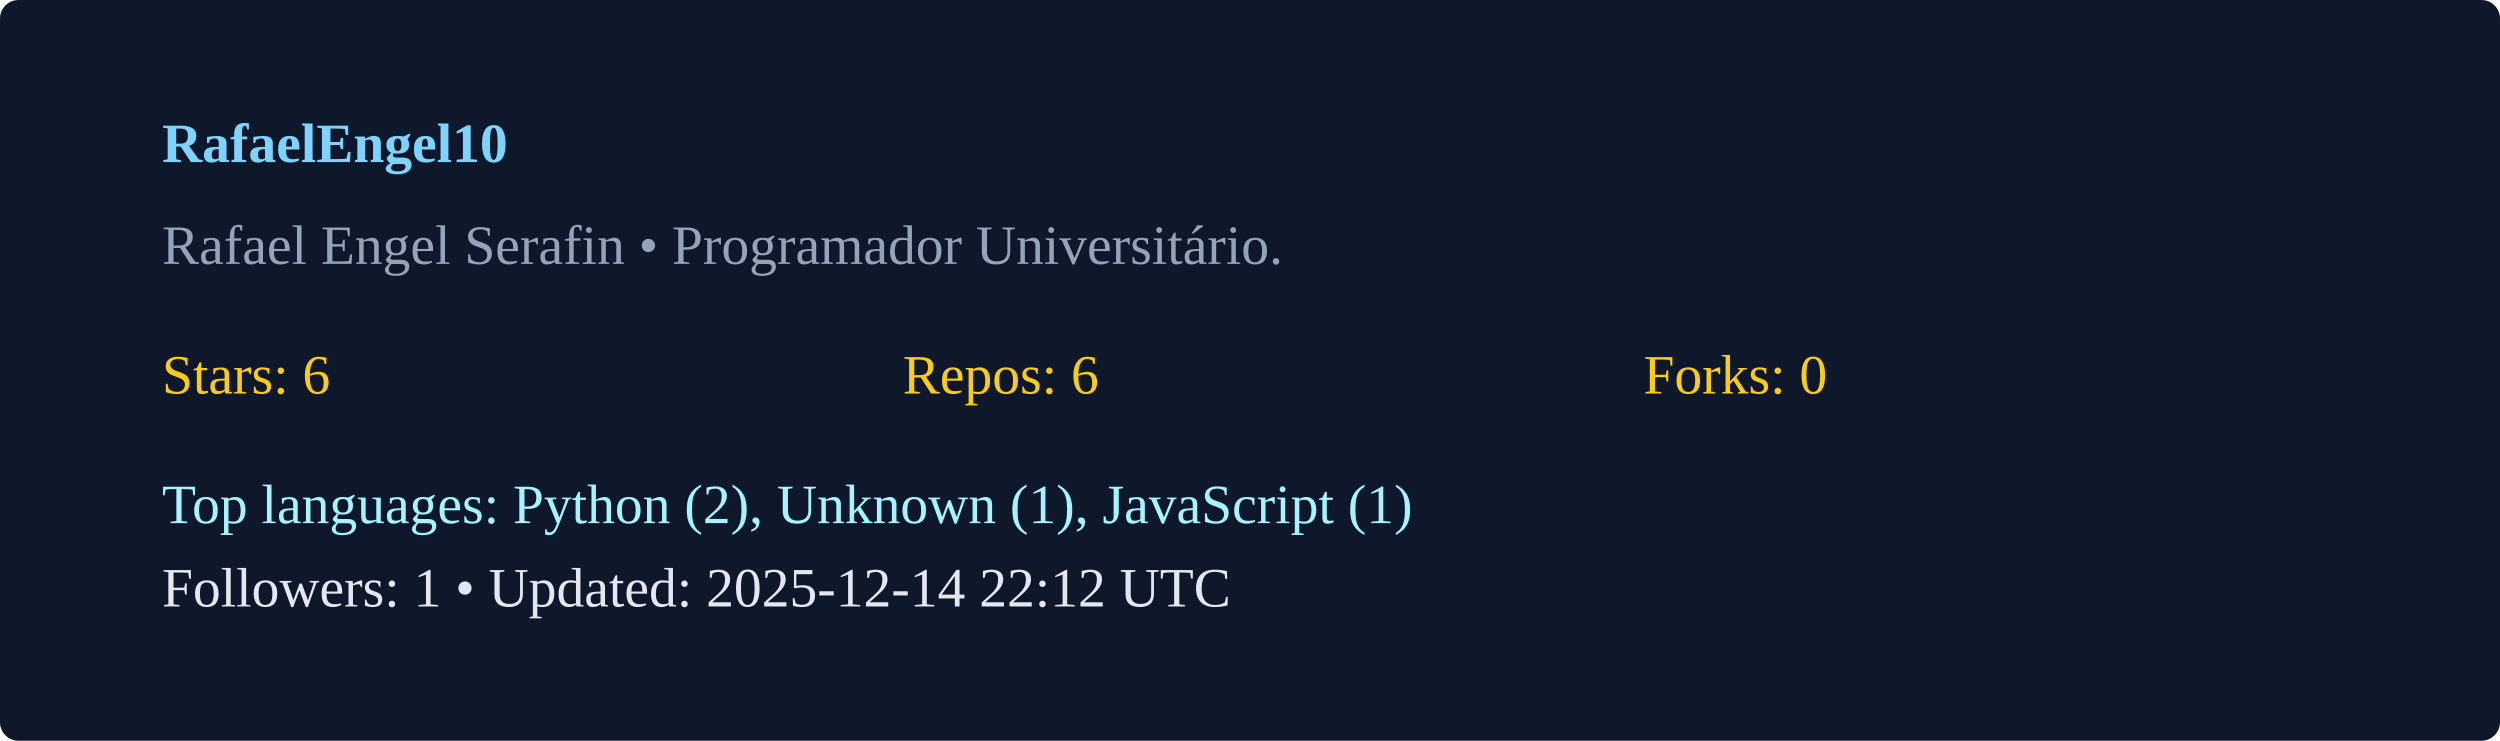
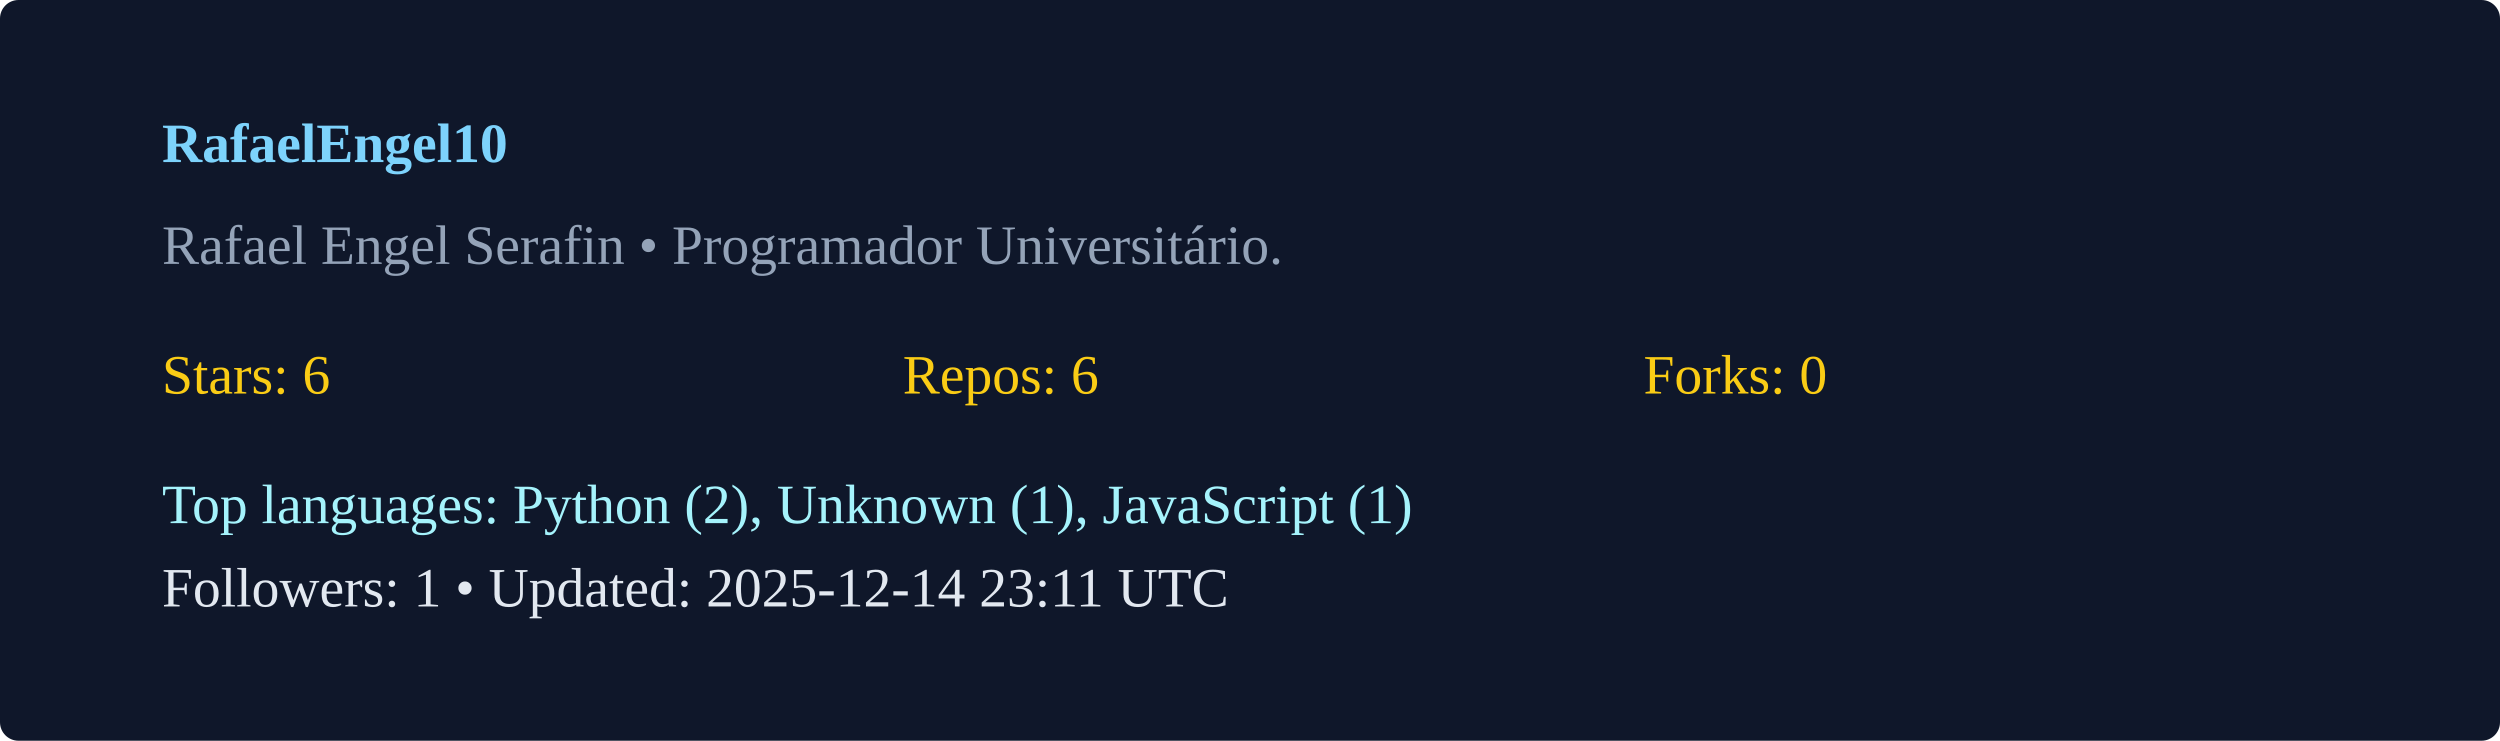
<svg xmlns="http://www.w3.org/2000/svg" width="540" height="160" viewBox="0 0 540 160">
  <rect width="100%" height="100%" rx="4" fill="#0f172a" />
  <g transform="translate(35,35)">
    <text x="0" y="0" fill="#7dd3fc" font-weight="600">RafaelEngel10</text>
    <text x="0" y="22" fill="#94a3b8">Rafael Engel Serafin  • Programador Universitário. </text>
    <g transform="translate(0,50)">
      <text x="0" y="0" fill="#facc15">Stars: 6</text>
      <text x="160" y="0" fill="#facc15">Repos: 6</text>
      <text x="320" y="0" fill="#facc15">Forks: 0</text>
      <text x="0" y="28" fill="#a5f3fc">Top languages: Python (2), Unknown (1), JavaScript (1)</text>
-       <text x="0" y="46" fill="#e2e8f0">Followers: 1 • Updated: 2025-12-14 22:12 UTC</text>
+       <text x="0" y="46" fill="#e2e8f0">Followers: 1 • Updated: 2025-12-14 23:11 UTC</text>
    </g>
  </g>
</svg>
